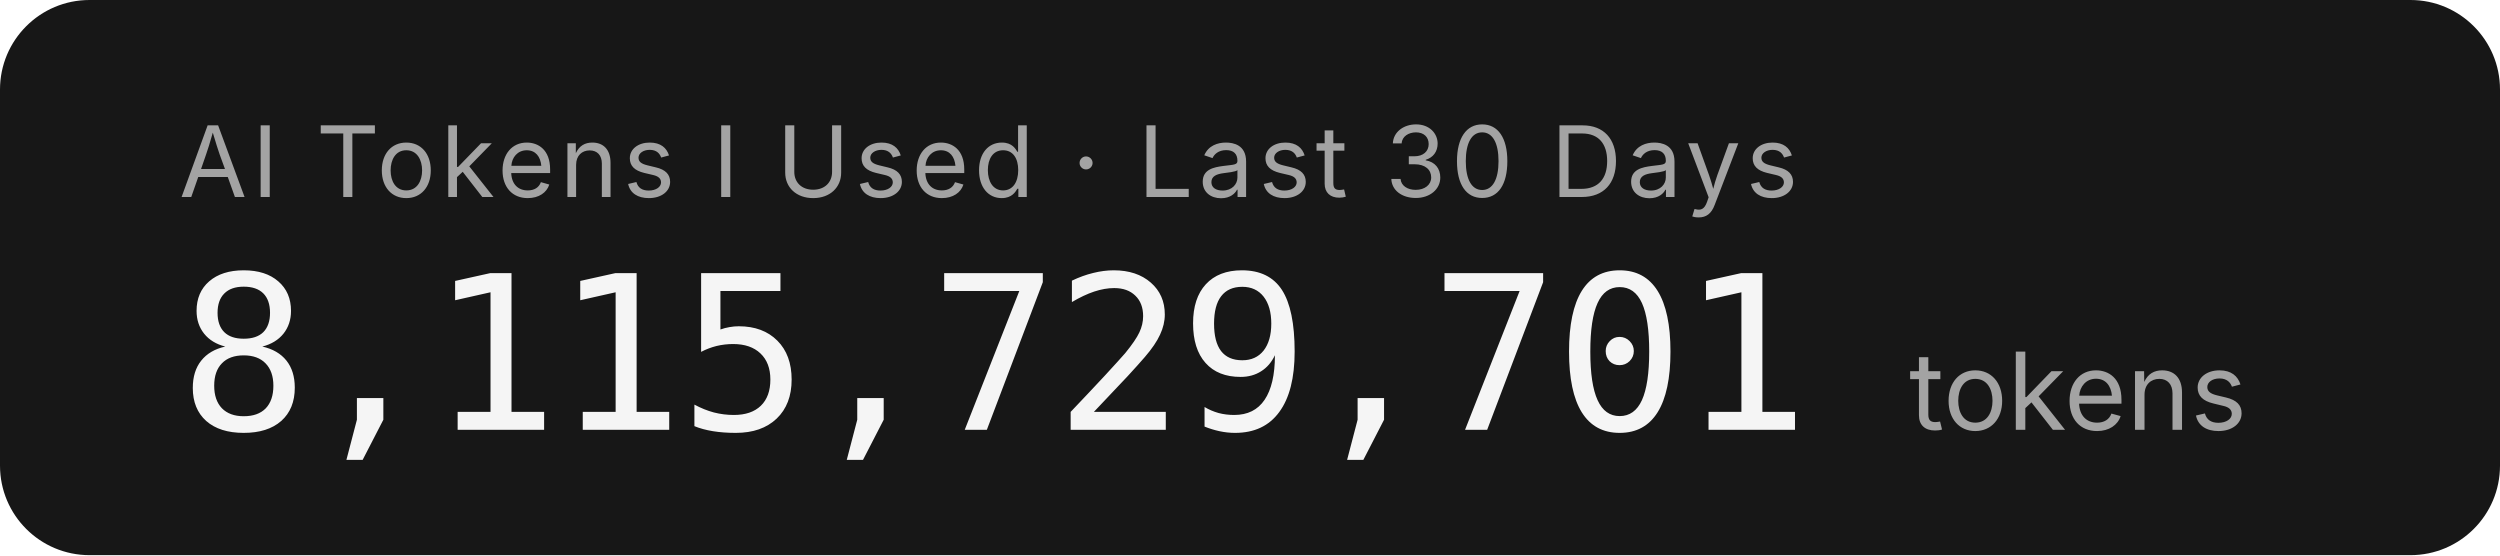
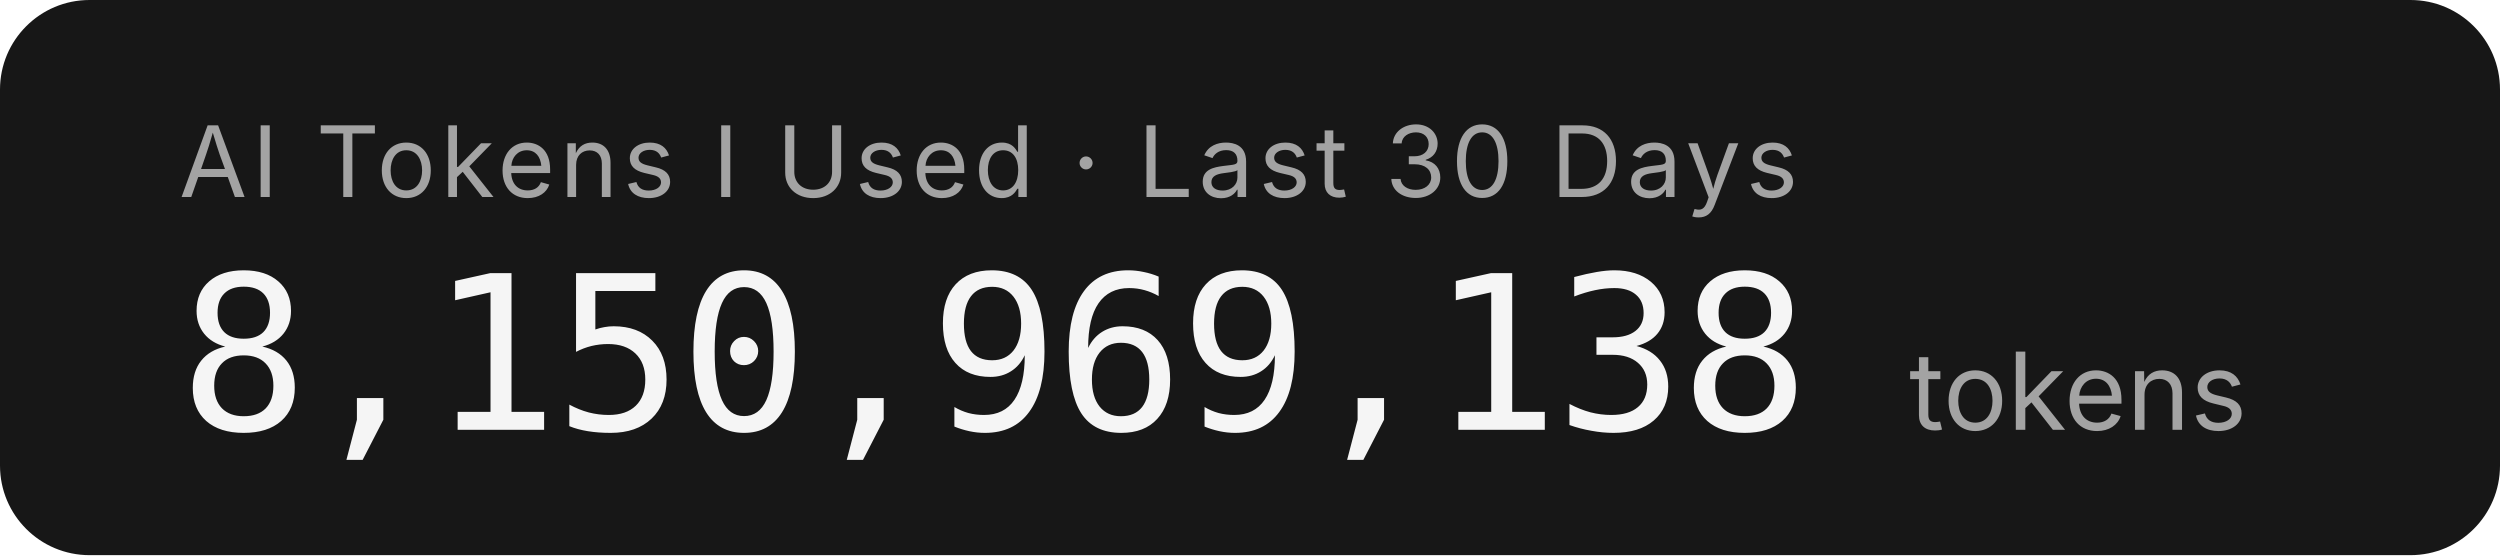
- <svg xmlns="http://www.w3.org/2000/svg" width="279.2" height="62" role="img" aria-label="AI Tokens I Used · Last 30 Days: 8,115,729,701 tokens">
+ <svg xmlns="http://www.w3.org/2000/svg" width="279.2" height="62" role="img" aria-label="AI Tokens I Used · Last 30 Days: 8,150,969,138 tokens">
  <rect width="279.2" height="62" rx="10" fill="#171717" />
  <g font-family="'Inter','SF Pro Display',-apple-system,'Segoe UI',sans-serif">
    <text x="20" y="22" fill="#a3a3a3" font-size="11" letter-spacing="0.05em">AI Tokens I Used · Last 30 Days</text>
-     <text x="20" y="48" fill="#f5f5f5" font-size="24" font-weight="300" font-family="'SF Mono','Cascadia Code','Consolas',monospace" letter-spacing="-0.02em">8,115,729,701</text>
+     <text x="20" y="48" fill="#f5f5f5" font-size="24" font-weight="300" font-family="'SF Mono','Cascadia Code','Consolas',monospace" letter-spacing="-0.02em">8,150,969,138</text>
    <text x="213.2" y="48" fill="#a3a3a3" font-size="12">tokens</text>
  </g>
</svg>
